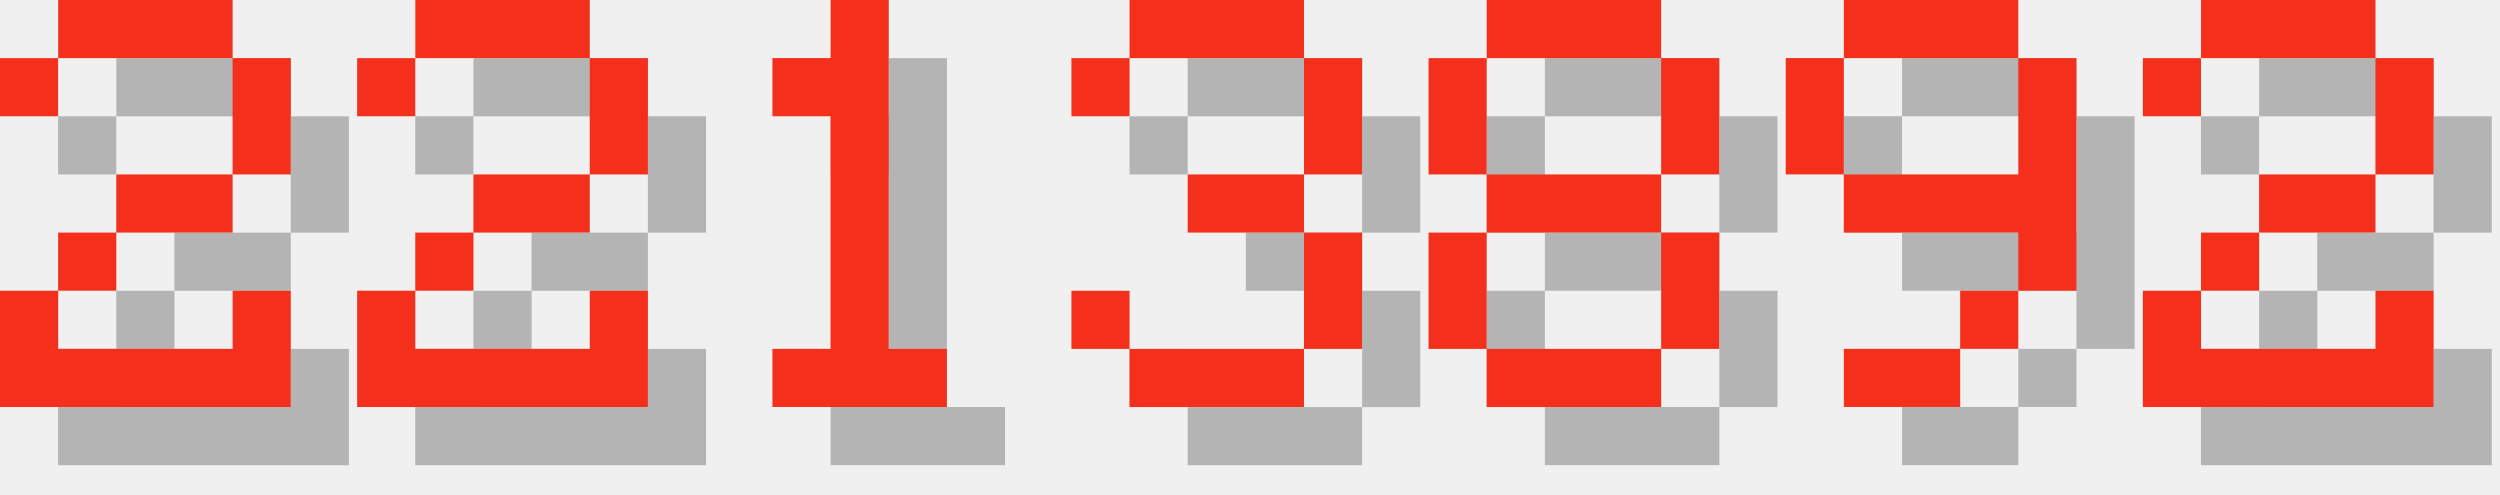
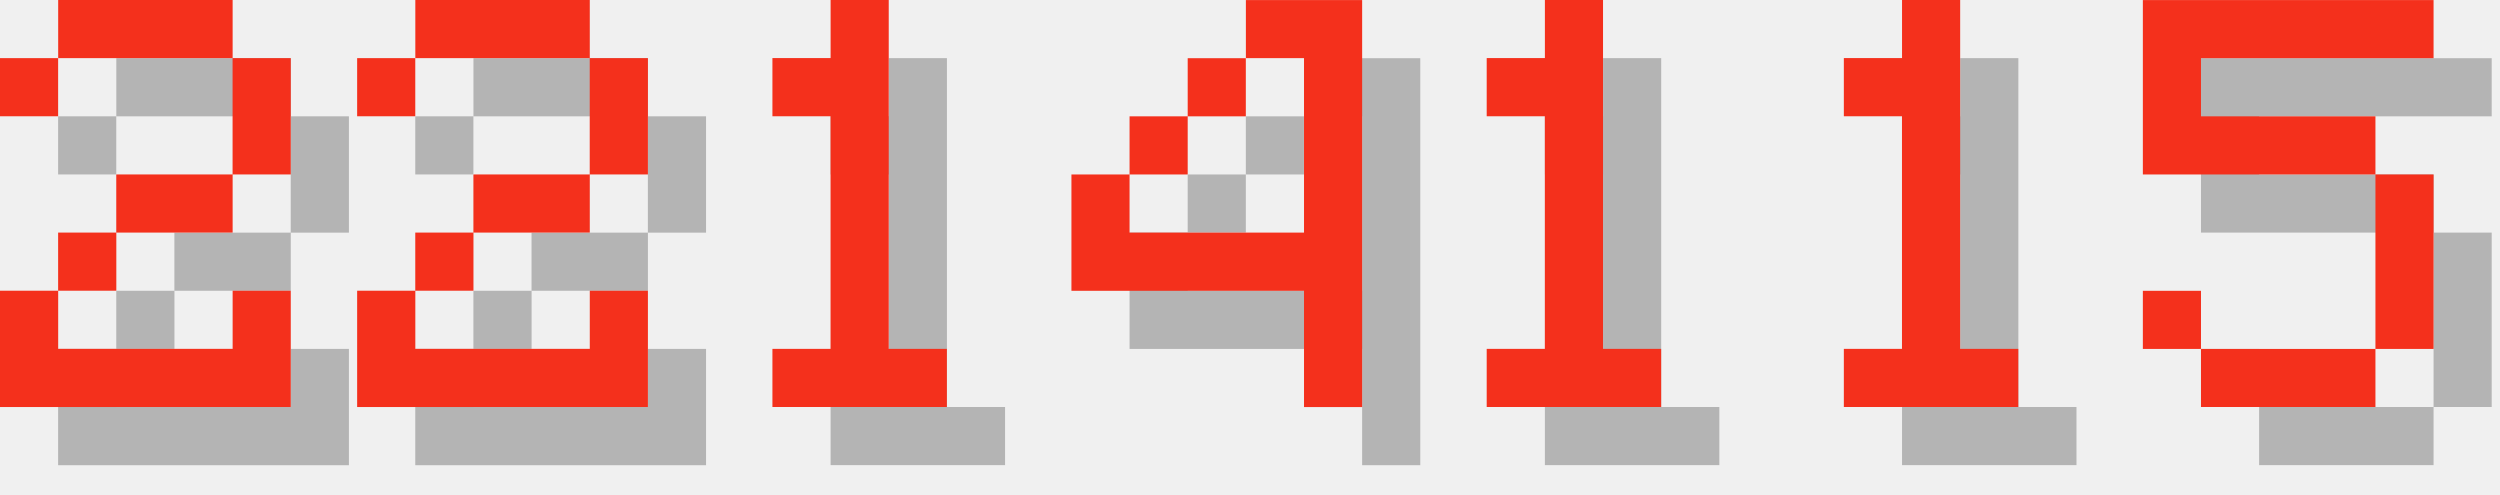
<svg xmlns="http://www.w3.org/2000/svg" version="1.1" width="182.0" height="36">
  <style>
        .text-foreground {
            fill: #F4301C;
        }
        .text-shadow {
            fill: #000000;
            fill-opacity: 0.25;
        }
    </style>
  <g class="digit" id="digit_2" transform="translate(0.0, 0), scale(4)">
    <path id="digit_2_shadow" class="text-shadow" d="m1.058 2.117v1.058h1.058v-1.058h3.175v2.117h-2.117v1.058h-1.058v1.058h-1.058v2.117h5.292v-2.117h-1.058v1.058h-3.175v-1.058h1.058v-1.058h2.117v-1.058h1.058v-2.117h-1.058v-1.058h-3.175v1.058h-1.058z" fill-opacity=".5" style="paint-order:stroke fill markers" />
    <path id="digit_2_fg" class="text-foreground" d="m0 1.058v1.058h1.058v-1.058h3.175v2.117h-2.117v1.058h-1.058v1.058h-1.058v2.117h5.292v-2.117h-1.058v1.058h-3.175v-1.058h1.058v-1.058h2.117v-1.058h1.058v-2.117h-1.058v-1.058h-3.175v1.058h-1.058z" fill="#fff" style="paint-order:stroke fill markers" />
  </g>
  <g class="digit" id="digit_2" transform="translate(26.0, 0), scale(4)">
    <path id="digit_2_shadow" class="text-shadow" d="m1.058 2.117v1.058h1.058v-1.058h3.175v2.117h-2.117v1.058h-1.058v1.058h-1.058v2.117h5.292v-2.117h-1.058v1.058h-3.175v-1.058h1.058v-1.058h2.117v-1.058h1.058v-2.117h-1.058v-1.058h-3.175v1.058h-1.058z" fill-opacity=".5" style="paint-order:stroke fill markers" />
    <path id="digit_2_fg" class="text-foreground" d="m0 1.058v1.058h1.058v-1.058h3.175v2.117h-2.117v1.058h-1.058v1.058h-1.058v2.117h5.292v-2.117h-1.058v1.058h-3.175v-1.058h1.058v-1.058h2.117v-1.058h1.058v-2.117h-1.058v-1.058h-3.175v1.058h-1.058z" fill="#fff" style="paint-order:stroke fill markers" />
  </g>
  <g class="digit" id="digit_1" transform="translate(52.0, 0), scale(4)">
    <path id="digit_1_shadow" class="text-shadow" d="m2.117 2.117v1.058h1.058v4.233h-1.058v1.058h3.175v-1.058h-1.058v-6.35h-1.058v1.058h-1.058z" fill-opacity=".5" style="paint-order:stroke fill markers" />
    <path id="digit_1_fg" class="text-foreground" d="m1.058 1.058v1.058h1.058v4.233h-1.058v1.058h3.175v-1.058h-1.058v-6.35h-1.058v1.058h-1.058z" fill="#fff" style="paint-order:stroke fill markers" />
  </g>
-   <g class="digit" id="digit_3" transform="translate(78.0, 0), scale(4)">
-     <path id="digit_3_shadow" class="text-shadow" d="m1.058 2.117v1.058h1.058v-1.058h3.175v2.117h-2.117v1.058h2.117v2.117h-3.175v-1.058h-1.058v1.058h1.058v1.058h3.175v-1.058h1.058v-2.117h-1.058v-1.058h1.058v-2.117h-1.058v-1.058h-3.175v1.058h-1.058z" fill-opacity=".5" style="paint-order:stroke fill markers" />
-     <path id="digit_3_fg" class="text-foreground" d="m0 1.058v1.058h1.058v-1.058h3.175v2.117h-2.117v1.058h2.117v2.117h-3.175v-1.058h-1.058v1.058h1.058v1.058h3.175v-1.058h1.058v-2.117h-1.058v-1.058h1.058v-2.117h-1.058v-1.058h-3.175v1.058h-1.058z" fill="#fff" style="paint-order:stroke fill markers" />
+   <g class="digit" id="digit_4" transform="translate(78.0, 0), scale(4)">
+     <path id="digit_4_shadow" class="text-shadow" d="m4.233 1.058v1.058h1.058v3.175h-3.175v-1.058h-1.058v2.117h4.233v2.117h1.058v-7.408h-2.117zm-2.117 3.175h1.058v-1.058h-1.058v1.058zm1.058-1.058h1.058v-1.058h-1.058v1.058z" fill-opacity=".5" style="paint-order:stroke fill markers" />
+     <path id="digit_4_fg" class="text-foreground" d="m3.175 0v1.058h1.058v3.175h-3.175v-1.058h-1.058v2.117h4.233v2.117h1.058v-7.408h-2.117zm-2.117 3.175h1.058v-1.058h-1.058v1.058zm1.058-1.058h1.058v-1.058h-1.058v1.058z" fill="#fff" style="paint-order:stroke fill markers" />
  </g>
-   <g class="digit" id="digit_8" transform="translate(104.0, 0), scale(4)">
-     <path id="digit_8_shadow" class="text-shadow" d="m2.117 1.058v1.058h3.175v-1.058h-3.175zm3.175 1.058v2.117h1.058v-2.117h-1.058zm0 2.117h-3.175v1.058h3.175v-1.058zm0 1.058v2.117h1.058v-2.117h-1.058zm0 2.117h-3.175v1.058h3.175v-1.058zm-3.175 0v-2.117h-1.058v2.117h1.058zm0-3.175v-2.117h-1.058v2.117h1.058z" fill-opacity=".5" style="paint-order:stroke fill markers" />
-     <path id="digit_8_fg" class="text-foreground" d="m1.058 0v1.058h3.175v-1.058h-3.175zm3.175 1.058v2.117h1.058v-2.117h-1.058zm0 2.117h-3.175v1.058h3.175v-1.058zm0 1.058v2.117h1.058v-2.117h-1.058zm0 2.117h-3.175v1.058h3.175v-1.058zm-3.175 0v-2.117h-1.058v2.117h1.058zm0-3.175v-2.117h-1.058v2.117h1.058z" fill="#fff" style="paint-order:stroke fill markers" />
+   <g class="digit" id="digit_1" transform="translate(104.0, 0), scale(4)">
+     <path id="digit_1_shadow" class="text-shadow" d="m2.117 2.117v1.058h1.058v4.233h-1.058v1.058h3.175v-1.058h-1.058v-6.35h-1.058v1.058h-1.058z" fill-opacity=".5" style="paint-order:stroke fill markers" />
+     <path id="digit_1_fg" class="text-foreground" d="m1.058 1.058v1.058h1.058v4.233h-1.058v1.058h3.175v-1.058h-1.058v-6.35h-1.058v1.058h-1.058z" fill="#fff" style="paint-order:stroke fill markers" />
  </g>
-   <g class="digit" id="digit_9" transform="translate(130.0, 0), scale(4)">
-     <path id="digit_9_shadow" class="text-shadow" d="m2.117 1.058v1.058h3.175v-1.058h-3.175zm3.175 1.058v2.117h-3.175v1.058h3.175v1.058h1.058v-4.233h-1.058zm0 4.233h-1.058v1.058h1.058v-1.058zm-1.058 1.058h-2.117v1.058h2.117v-1.058zm-2.117-3.175v-2.117h-1.058v2.117h1.058z" fill-opacity=".5" style="paint-order:stroke fill markers" />
-     <path id="digit_9_fg" class="text-foreground" d="m1.058 0v1.058h3.175v-1.058h-3.175zm3.175 1.058v2.117h-3.175v1.058h3.175v1.058h1.058v-4.233h-1.058zm0 4.233h-1.058v1.058h1.058v-1.058zm-1.058 1.058h-2.117v1.058h2.117v-1.058zm-2.117-3.175v-2.117h-1.058v2.117h1.058z" fill="#fff" style="paint-order:stroke fill markers" />
+   <g class="digit" id="digit_1" transform="translate(130.0, 0), scale(4)">
+     <path id="digit_1_shadow" class="text-shadow" d="m2.117 2.117v1.058h1.058v4.233h-1.058v1.058h3.175v-1.058h-1.058v-6.35h-1.058v1.058h-1.058z" fill-opacity=".5" style="paint-order:stroke fill markers" />
+     <path id="digit_1_fg" class="text-foreground" d="m1.058 1.058v1.058h1.058v4.233h-1.058v1.058h3.175v-1.058h-1.058v-6.35h-1.058v1.058h-1.058z" fill="#fff" style="paint-order:stroke fill markers" />
  </g>
-   <g class="digit" id="digit_2" transform="translate(156.0, 0), scale(4)">
-     <path id="digit_2_shadow" class="text-shadow" d="m1.058 2.117v1.058h1.058v-1.058h3.175v2.117h-2.117v1.058h-1.058v1.058h-1.058v2.117h5.292v-2.117h-1.058v1.058h-3.175v-1.058h1.058v-1.058h2.117v-1.058h1.058v-2.117h-1.058v-1.058h-3.175v1.058h-1.058z" fill-opacity=".5" style="paint-order:stroke fill markers" />
-     <path id="digit_2_fg" class="text-foreground" d="m0 1.058v1.058h1.058v-1.058h3.175v2.117h-2.117v1.058h-1.058v1.058h-1.058v2.117h5.292v-2.117h-1.058v1.058h-3.175v-1.058h1.058v-1.058h2.117v-1.058h1.058v-2.117h-1.058v-1.058h-3.175v1.058h-1.058z" fill="#fff" style="paint-order:stroke fill markers" />
+   <g class="digit" id="digit_5" transform="translate(156.0, 0), scale(4)">
+     <path id="digit_5_shadow" class="text-shadow" d="m1.058 1.058v3.175h4.233v3.175h-3.175v-1.058h-1.058v1.058h1.058v1.058h3.175v-1.058h1.058v-3.175h-1.058v-1.058h-3.175v-1.058h4.233v-1.058h-5.292z" fill-opacity=".5" style="paint-order:stroke fill markers" />
+     <path id="digit_5_fg" class="text-foreground" d="m0 0v3.175h4.233v3.175h-3.175v-1.058h-1.058v1.058h1.058v1.058h3.175v-1.058h1.058v-3.175h-1.058v-1.058h-3.175v-1.058h4.233v-1.058h-5.292z" fill="#fff" style="paint-order:stroke fill markers" />
  </g>
</svg>
